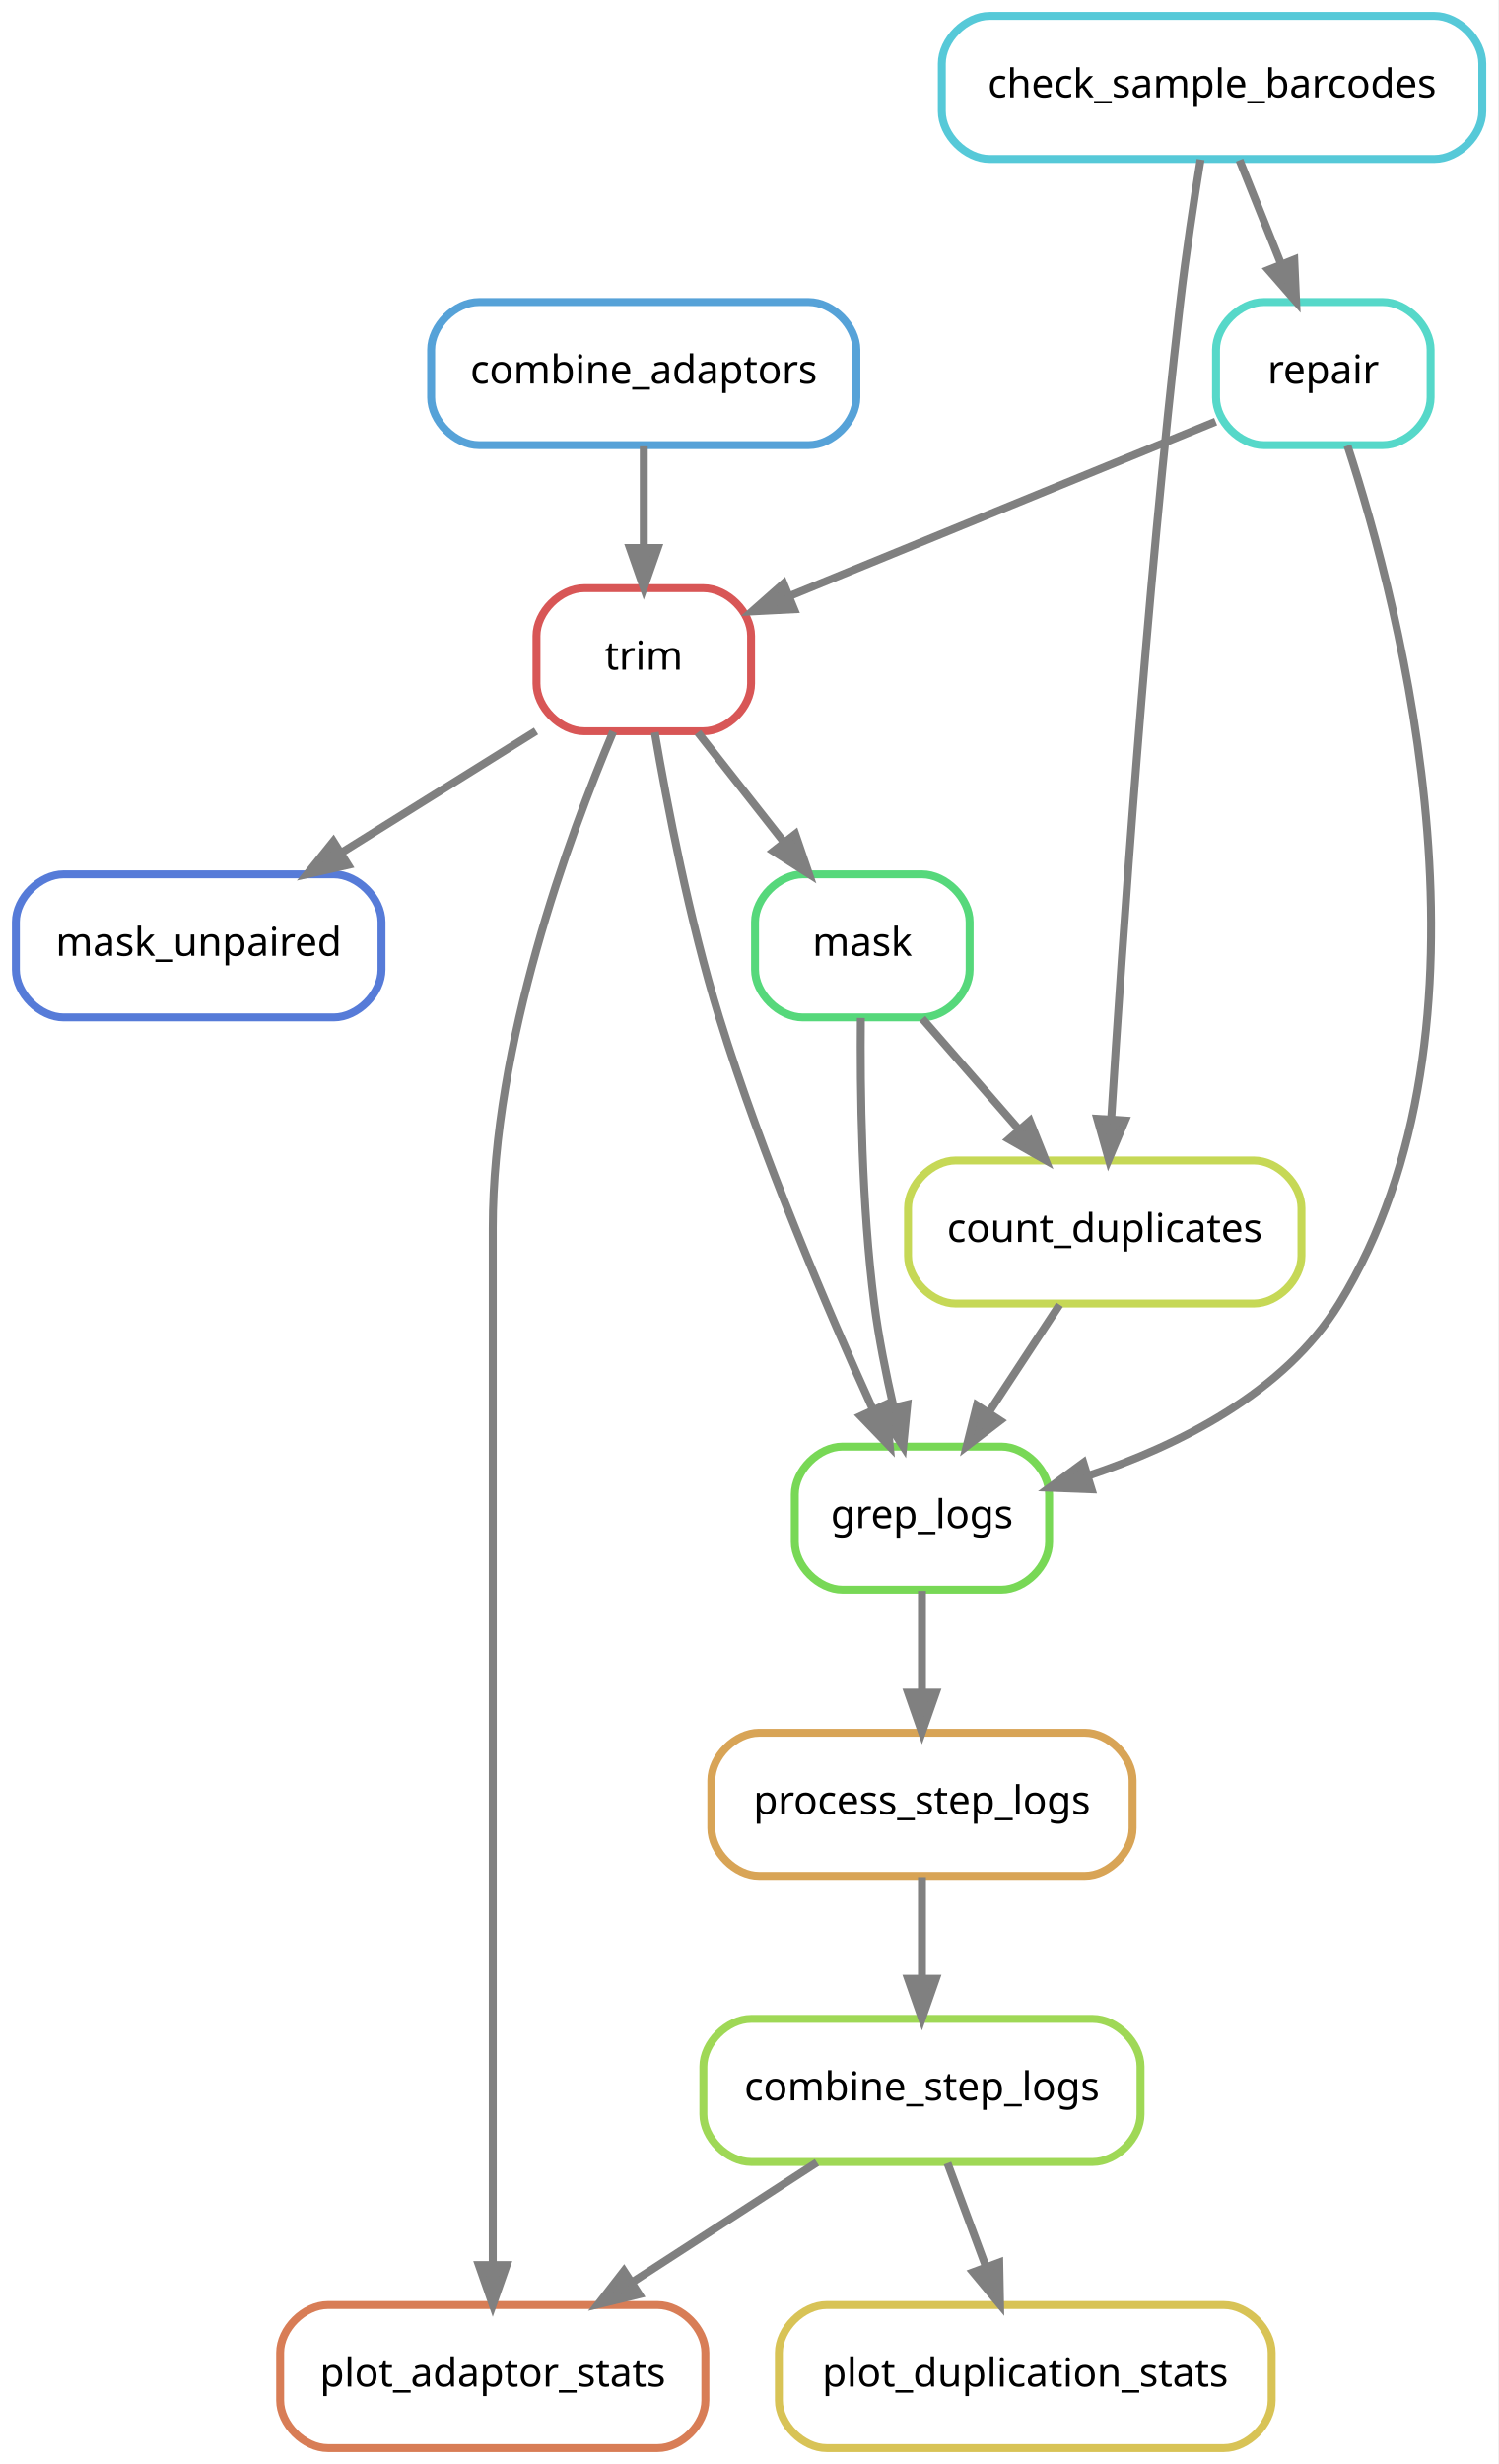
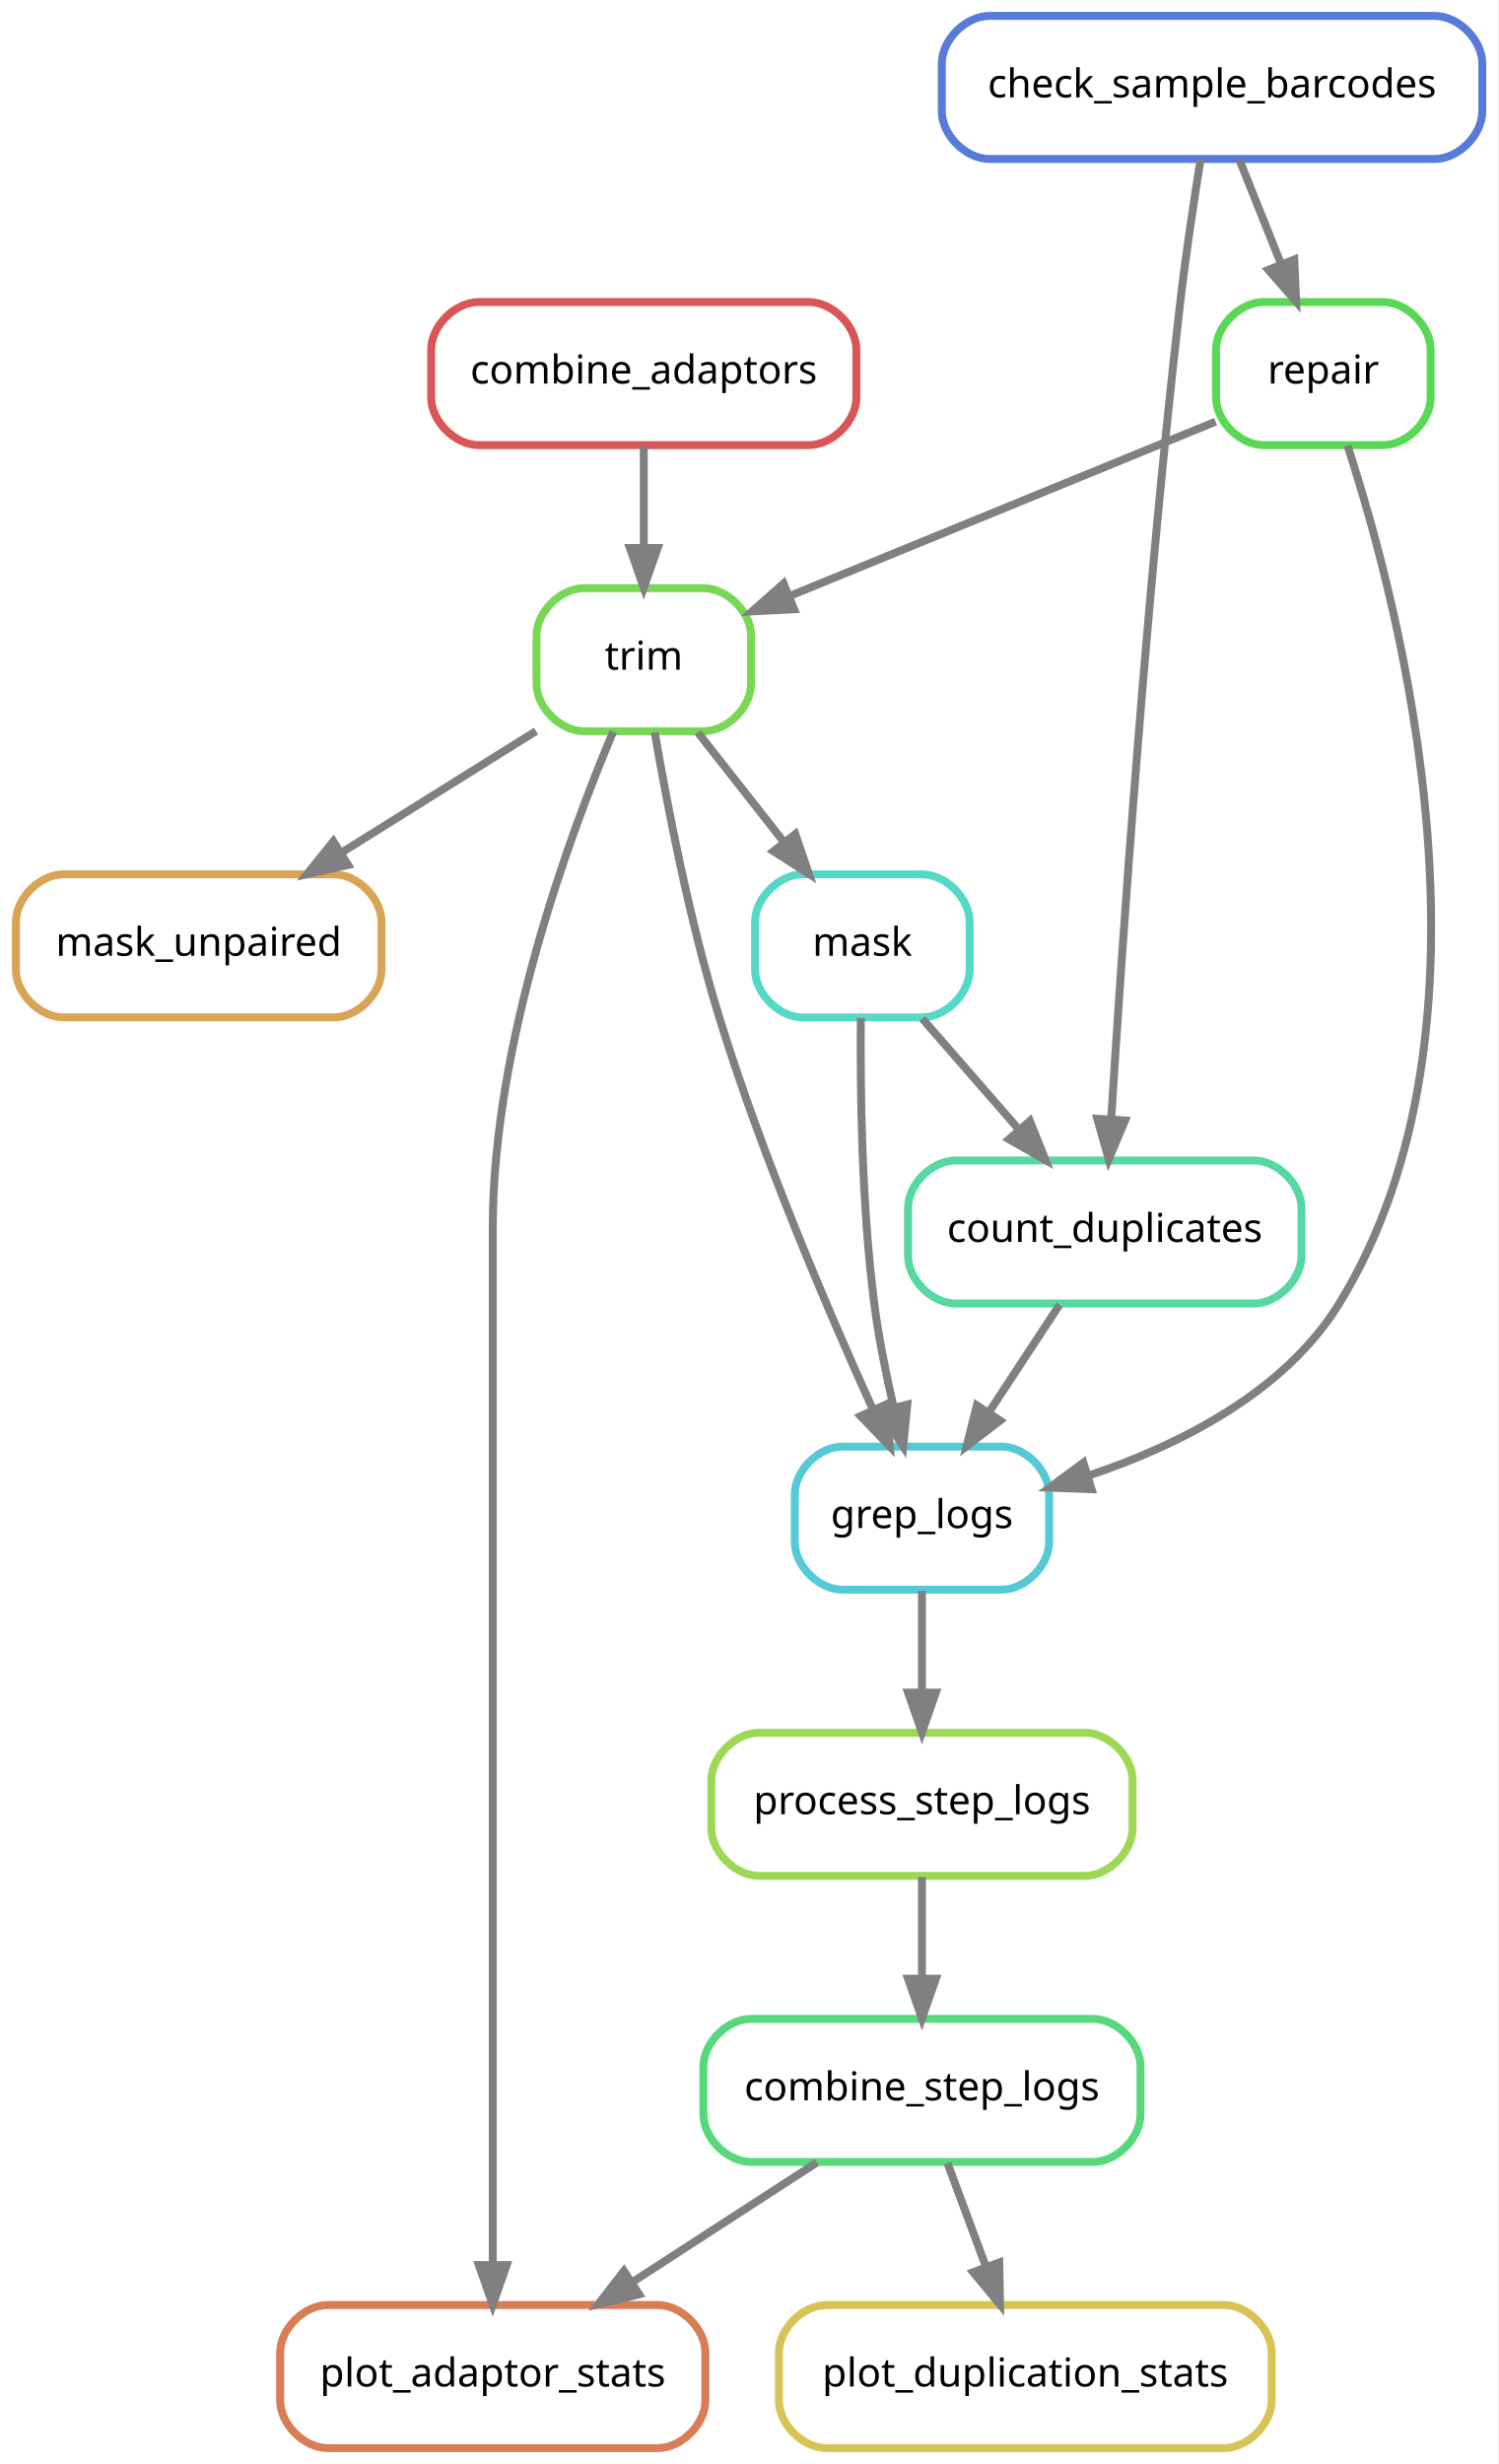
<svg xmlns="http://www.w3.org/2000/svg" width="377pt" height="620pt" viewBox="0.00 0.00 377.00 620.00">
  <g id="graph0" class="graph" transform="scale(1 1) rotate(0) translate(4 616)">
    <polygon fill="white" stroke="transparent" points="-4,4 -4,-616 373,-616 373,4 -4,4" />
    <g id="node1" class="node">
-       <path fill="none" stroke="#56d87b" stroke-width="2" d="M228,-396C228,-396 198,-396 198,-396 192,-396 186,-390 186,-384 186,-384 186,-372 186,-372 186,-366 192,-360 198,-360 198,-360 228,-360 228,-360 234,-360 240,-366 240,-372 240,-372 240,-384 240,-384 240,-390 234,-396 228,-396" />
+       <path fill="none" stroke="#56d8c9" stroke-width="2" d="M228,-396C228,-396 198,-396 198,-396 192,-396 186,-390 186,-384 186,-384 186,-372 186,-372 186,-366 192,-360 198,-360 198,-360 228,-360 228,-360 234,-360 240,-366 240,-372 240,-372 240,-384 240,-384 240,-390 234,-396 228,-396" />
      <text text-anchor="middle" x="213" y="-375.5" font-family="sans" font-size="10.00">mask</text>
    </g>
    <g id="node7" class="node">
-       <path fill="none" stroke="#c6d856" stroke-width="2" d="M311.5,-324C311.5,-324 236.5,-324 236.5,-324 230.5,-324 224.5,-318 224.5,-312 224.5,-312 224.5,-300 224.5,-300 224.5,-294 230.5,-288 236.5,-288 236.5,-288 311.5,-288 311.5,-288 317.5,-288 323.5,-294 323.5,-300 323.5,-300 323.5,-312 323.5,-312 323.5,-318 317.5,-324 311.5,-324" />
+       <path fill="none" stroke="#56d8a2" stroke-width="2" d="M311.5,-324C311.5,-324 236.5,-324 236.5,-324 230.5,-324 224.5,-318 224.5,-312 224.5,-312 224.5,-300 224.5,-300 224.5,-294 230.5,-288 236.5,-288 236.5,-288 311.5,-288 311.5,-288 317.5,-288 323.5,-294 323.5,-300 323.5,-300 323.5,-312 323.5,-312 323.5,-318 317.5,-324 311.5,-324" />
      <text text-anchor="middle" x="274" y="-303.5" font-family="sans" font-size="10.00">count_duplicates</text>
    </g>
-     <g id="edge6" class="edge">
+     <g id="edge7" class="edge">
      <path fill="none" stroke="grey" stroke-width="2" d="M228.08,-359.7C235.39,-351.3 244.31,-341.07 252.34,-331.86" />
      <polygon fill="grey" stroke="grey" stroke-width="2" points="255.16,-333.94 259.09,-324.1 249.89,-329.34 255.16,-333.94" />
    </g>
    <g id="node10" class="node">
-       <path fill="none" stroke="#78d856" stroke-width="2" d="M248,-252C248,-252 208,-252 208,-252 202,-252 196,-246 196,-240 196,-240 196,-228 196,-228 196,-222 202,-216 208,-216 208,-216 248,-216 248,-216 254,-216 260,-222 260,-228 260,-228 260,-240 260,-240 260,-246 254,-252 248,-252" />
+       <path fill="none" stroke="#56c9d8" stroke-width="2" d="M248,-252C248,-252 208,-252 208,-252 202,-252 196,-246 196,-240 196,-240 196,-228 196,-228 196,-222 202,-216 208,-216 208,-216 248,-216 248,-216 254,-216 260,-222 260,-228 260,-228 260,-240 260,-240 260,-246 254,-252 248,-252" />
      <text text-anchor="middle" x="228" y="-231.5" font-family="sans" font-size="10.00">grep_logs</text>
    </g>
    <g id="edge10" class="edge">
      <path fill="none" stroke="grey" stroke-width="2" d="M212.62,-359.86C212.45,-341.88 212.8,-312.84 216,-288 217.1,-279.45 218.95,-270.25 220.86,-261.95" />
      <polygon fill="grey" stroke="grey" stroke-width="2" points="224.31,-262.58 223.28,-252.04 217.51,-260.93 224.31,-262.58" />
    </g>
    <g id="node2" class="node">
-       <path fill="none" stroke="#d85656" stroke-width="2" d="M173,-468C173,-468 143,-468 143,-468 137,-468 131,-462 131,-456 131,-456 131,-444 131,-444 131,-438 137,-432 143,-432 143,-432 173,-432 173,-432 179,-432 185,-438 185,-444 185,-444 185,-456 185,-456 185,-462 179,-468 173,-468" />
+       <path fill="none" stroke="#78d856" stroke-width="2" d="M173,-468C173,-468 143,-468 143,-468 137,-468 131,-462 131,-456 131,-456 131,-444 131,-444 131,-438 137,-432 143,-432 143,-432 173,-432 173,-432 179,-432 185,-438 185,-444 185,-444 185,-456 185,-456 185,-462 179,-468 173,-468" />
      <text text-anchor="middle" x="158" y="-447.5" font-family="sans" font-size="10.00">trim</text>
    </g>
    <g id="edge1" class="edge">
      <path fill="none" stroke="grey" stroke-width="2" d="M171.6,-431.7C178.12,-423.39 186.07,-413.28 193.25,-404.14" />
      <polygon fill="grey" stroke="grey" stroke-width="2" points="196.13,-406.13 199.56,-396.1 190.63,-401.81 196.13,-406.13" />
    </g>
    <g id="node6" class="node">
-       <path fill="none" stroke="#567bd8" stroke-width="2" d="M80,-396C80,-396 12,-396 12,-396 6,-396 0,-390 0,-384 0,-384 0,-372 0,-372 0,-366 6,-360 12,-360 12,-360 80,-360 80,-360 86,-360 92,-366 92,-372 92,-372 92,-384 92,-384 92,-390 86,-396 80,-396" />
+       <path fill="none" stroke="#d8a456" stroke-width="2" d="M80,-396C80,-396 12,-396 12,-396 6,-396 0,-390 0,-384 0,-384 0,-372 0,-372 0,-366 6,-360 12,-360 12,-360 80,-360 80,-360 86,-360 92,-366 92,-372 92,-372 92,-384 92,-384 92,-390 86,-396 80,-396" />
      <text text-anchor="middle" x="46" y="-375.5" font-family="sans" font-size="10.00">mask_unpaired</text>
    </g>
    <g id="edge5" class="edge">
      <path fill="none" stroke="grey" stroke-width="2" d="M130.89,-432.05C116.14,-422.84 97.71,-411.32 81.79,-401.37" />
      <polygon fill="grey" stroke="grey" stroke-width="2" points="83.59,-398.36 73.25,-396.03 79.88,-404.3 83.59,-398.36" />
    </g>
-     <g id="edge12" class="edge">
+     <g id="edge11" class="edge">
      <path fill="none" stroke="grey" stroke-width="2" d="M160.76,-431.71C163.86,-413.6 169.46,-384.46 177,-360 187.78,-325 204.4,-286.16 215.72,-261.2" />
      <polygon fill="grey" stroke="grey" stroke-width="2" points="218.93,-262.59 219.92,-252.04 212.57,-259.67 218.93,-262.59" />
    </g>
    <g id="node11" class="node">
      <path fill="none" stroke="#d87d56" stroke-width="2" d="M161.5,-36C161.5,-36 78.5,-36 78.5,-36 72.5,-36 66.5,-30 66.5,-24 66.5,-24 66.5,-12 66.5,-12 66.5,-6 72.5,0 78.5,0 78.5,0 161.5,0 161.5,0 167.5,0 173.5,-6 173.5,-12 173.5,-12 173.5,-24 173.5,-24 173.5,-30 167.5,-36 161.5,-36" />
      <text text-anchor="middle" x="120" y="-15.5" font-family="sans" font-size="10.00">plot_adaptor_stats</text>
    </g>
    <g id="edge14" class="edge">
      <path fill="none" stroke="grey" stroke-width="2" d="M150.31,-431.91C139.21,-405.62 120,-353.45 120,-307 120,-307 120,-307 120,-161 120,-121 120,-74.65 120,-46.08" />
      <polygon fill="grey" stroke="grey" stroke-width="2" points="123.5,-46.05 120,-36.05 116.5,-46.05 123.5,-46.05" />
    </g>
    <g id="node3" class="node">
-       <path fill="none" stroke="#56d8c9" stroke-width="2" d="M344,-540C344,-540 314,-540 314,-540 308,-540 302,-534 302,-528 302,-528 302,-516 302,-516 302,-510 308,-504 314,-504 314,-504 344,-504 344,-504 350,-504 356,-510 356,-516 356,-516 356,-528 356,-528 356,-534 350,-540 344,-540" />
+       <path fill="none" stroke="#59d856" stroke-width="2" d="M344,-540C344,-540 314,-540 314,-540 308,-540 302,-534 302,-528 302,-528 302,-516 302,-516 302,-510 308,-504 314,-504 314,-504 344,-504 344,-504 350,-504 356,-510 356,-516 356,-516 356,-528 356,-528 356,-534 350,-540 344,-540" />
      <text text-anchor="middle" x="329" y="-519.5" font-family="sans" font-size="10.00">repair</text>
    </g>
    <g id="edge2" class="edge">
      <path fill="none" stroke="grey" stroke-width="2" d="M301.9,-509.91C272.97,-498.06 226.95,-479.22 194.76,-466.05" />
      <polygon fill="grey" stroke="grey" stroke-width="2" points="195.83,-462.7 185.25,-462.16 193.18,-469.18 195.83,-462.7" />
    </g>
-     <g id="edge11" class="edge">
+     <g id="edge13" class="edge">
      <path fill="none" stroke="grey" stroke-width="2" d="M335.08,-503.87C348.44,-462.95 375.94,-357.77 333,-288 319.19,-265.56 292.61,-252.27 269.66,-244.61" />
      <polygon fill="grey" stroke="grey" stroke-width="2" points="270.68,-241.27 260.09,-241.67 268.62,-247.96 270.68,-241.27" />
    </g>
    <g id="node4" class="node">
-       <path fill="none" stroke="#56c9d8" stroke-width="2" d="M357,-612C357,-612 245,-612 245,-612 239,-612 233,-606 233,-600 233,-600 233,-588 233,-588 233,-582 239,-576 245,-576 245,-576 357,-576 357,-576 363,-576 369,-582 369,-588 369,-588 369,-600 369,-600 369,-606 363,-612 357,-612" />
+       <path fill="none" stroke="#567bd8" stroke-width="2" d="M357,-612C357,-612 245,-612 245,-612 239,-612 233,-606 233,-600 233,-600 233,-588 233,-588 233,-582 239,-576 245,-576 245,-576 357,-576 357,-576 363,-576 369,-582 369,-588 369,-588 369,-600 369,-600 369,-606 363,-612 357,-612" />
      <text text-anchor="middle" x="301" y="-591.5" font-family="sans" font-size="10.00">check_sample_barcodes</text>
    </g>
    <g id="edge4" class="edge">
      <path fill="none" stroke="grey" stroke-width="2" d="M307.92,-575.7C311.07,-567.81 314.88,-558.3 318.38,-549.55" />
      <polygon fill="grey" stroke="grey" stroke-width="2" points="321.69,-550.69 322.16,-540.1 315.19,-548.09 321.69,-550.69" />
    </g>
-     <g id="edge7" class="edge">
+     <g id="edge6" class="edge">
      <path fill="none" stroke="grey" stroke-width="2" d="M298.11,-575.85C296.44,-565.5 294.4,-552.02 293,-540 284.39,-465.86 278.35,-377.99 275.62,-334.38" />
      <polygon fill="grey" stroke="grey" stroke-width="2" points="279.11,-334.05 275,-324.29 272.12,-334.48 279.11,-334.05" />
    </g>
    <g id="node5" class="node">
-       <path fill="none" stroke="#56a2d8" stroke-width="2" d="M199.5,-540C199.5,-540 116.5,-540 116.5,-540 110.5,-540 104.5,-534 104.5,-528 104.5,-528 104.5,-516 104.5,-516 104.5,-510 110.5,-504 116.5,-504 116.5,-504 199.5,-504 199.5,-504 205.5,-504 211.5,-510 211.5,-516 211.5,-516 211.5,-528 211.5,-528 211.5,-534 205.5,-540 199.5,-540" />
+       <path fill="none" stroke="#d85656" stroke-width="2" d="M199.5,-540C199.5,-540 116.5,-540 116.5,-540 110.5,-540 104.5,-534 104.5,-528 104.5,-528 104.5,-516 104.5,-516 104.5,-510 110.5,-504 116.5,-504 116.5,-504 199.5,-504 199.5,-504 205.5,-504 211.5,-510 211.5,-516 211.5,-516 211.5,-528 211.5,-528 211.5,-534 205.5,-540 199.5,-540" />
      <text text-anchor="middle" x="158" y="-519.5" font-family="sans" font-size="10.00">combine_adaptors</text>
    </g>
    <g id="edge3" class="edge">
      <path fill="none" stroke="grey" stroke-width="2" d="M158,-503.7C158,-495.98 158,-486.71 158,-478.11" />
      <polygon fill="grey" stroke="grey" stroke-width="2" points="161.5,-478.1 158,-468.1 154.5,-478.1 161.5,-478.1" />
    </g>
-     <g id="edge13" class="edge">
+     <g id="edge12" class="edge">
      <path fill="none" stroke="grey" stroke-width="2" d="M262.63,-287.7C257.28,-279.56 250.8,-269.69 244.89,-260.7" />
      <polygon fill="grey" stroke="grey" stroke-width="2" points="247.66,-258.54 239.24,-252.1 241.81,-262.38 247.66,-258.54" />
    </g>
    <g id="node8" class="node">
-       <path fill="none" stroke="#9fd856" stroke-width="2" d="M271,-108C271,-108 185,-108 185,-108 179,-108 173,-102 173,-96 173,-96 173,-84 173,-84 173,-78 179,-72 185,-72 185,-72 271,-72 271,-72 277,-72 283,-78 283,-84 283,-84 283,-96 283,-96 283,-102 277,-108 271,-108" />
+       <path fill="none" stroke="#56d87b" stroke-width="2" d="M271,-108C271,-108 185,-108 185,-108 179,-108 173,-102 173,-96 173,-96 173,-84 173,-84 173,-78 179,-72 185,-72 185,-72 271,-72 271,-72 277,-72 283,-78 283,-84 283,-84 283,-96 283,-96 283,-102 277,-108 271,-108" />
      <text text-anchor="middle" x="228" y="-87.5" font-family="sans" font-size="10.00">combine_step_logs</text>
    </g>
    <g id="edge15" class="edge">
      <path fill="none" stroke="grey" stroke-width="2" d="M201.58,-71.88C187.59,-62.81 170.22,-51.55 155.11,-41.76" />
      <polygon fill="grey" stroke="grey" stroke-width="2" points="156.82,-38.69 146.52,-36.19 153.01,-44.57 156.82,-38.69" />
    </g>
    <g id="node12" class="node">
      <path fill="none" stroke="#d8c356" stroke-width="2" d="M304,-36C304,-36 204,-36 204,-36 198,-36 192,-30 192,-24 192,-24 192,-12 192,-12 192,-6 198,0 204,0 204,0 304,0 304,0 310,0 316,-6 316,-12 316,-12 316,-24 316,-24 316,-30 310,-36 304,-36" />
      <text text-anchor="middle" x="254" y="-15.5" font-family="sans" font-size="10.00">plot_duplication_stats</text>
    </g>
    <g id="edge16" class="edge">
      <path fill="none" stroke="grey" stroke-width="2" d="M234.43,-71.7C237.36,-63.81 240.89,-54.3 244.14,-45.55" />
      <polygon fill="grey" stroke="grey" stroke-width="2" points="247.45,-46.7 247.65,-36.1 240.88,-44.26 247.45,-46.7" />
    </g>
    <g id="node9" class="node">
-       <path fill="none" stroke="#d8a456" stroke-width="2" d="M269,-180C269,-180 187,-180 187,-180 181,-180 175,-174 175,-168 175,-168 175,-156 175,-156 175,-150 181,-144 187,-144 187,-144 269,-144 269,-144 275,-144 281,-150 281,-156 281,-156 281,-168 281,-168 281,-174 275,-180 269,-180" />
+       <path fill="none" stroke="#9fd856" stroke-width="2" d="M269,-180C269,-180 187,-180 187,-180 181,-180 175,-174 175,-168 175,-168 175,-156 175,-156 175,-150 181,-144 187,-144 187,-144 269,-144 269,-144 275,-144 281,-150 281,-156 281,-156 281,-168 281,-168 281,-174 275,-180 269,-180" />
      <text text-anchor="middle" x="228" y="-159.5" font-family="sans" font-size="10.00">process_step_logs</text>
    </g>
    <g id="edge8" class="edge">
      <path fill="none" stroke="grey" stroke-width="2" d="M228,-143.7C228,-135.98 228,-126.71 228,-118.11" />
      <polygon fill="grey" stroke="grey" stroke-width="2" points="231.5,-118.1 228,-108.1 224.5,-118.1 231.5,-118.1" />
    </g>
    <g id="edge9" class="edge">
      <path fill="none" stroke="grey" stroke-width="2" d="M228,-215.7C228,-207.98 228,-198.71 228,-190.11" />
      <polygon fill="grey" stroke="grey" stroke-width="2" points="231.5,-190.1 228,-180.1 224.5,-190.1 231.5,-190.1" />
    </g>
  </g>
</svg>
